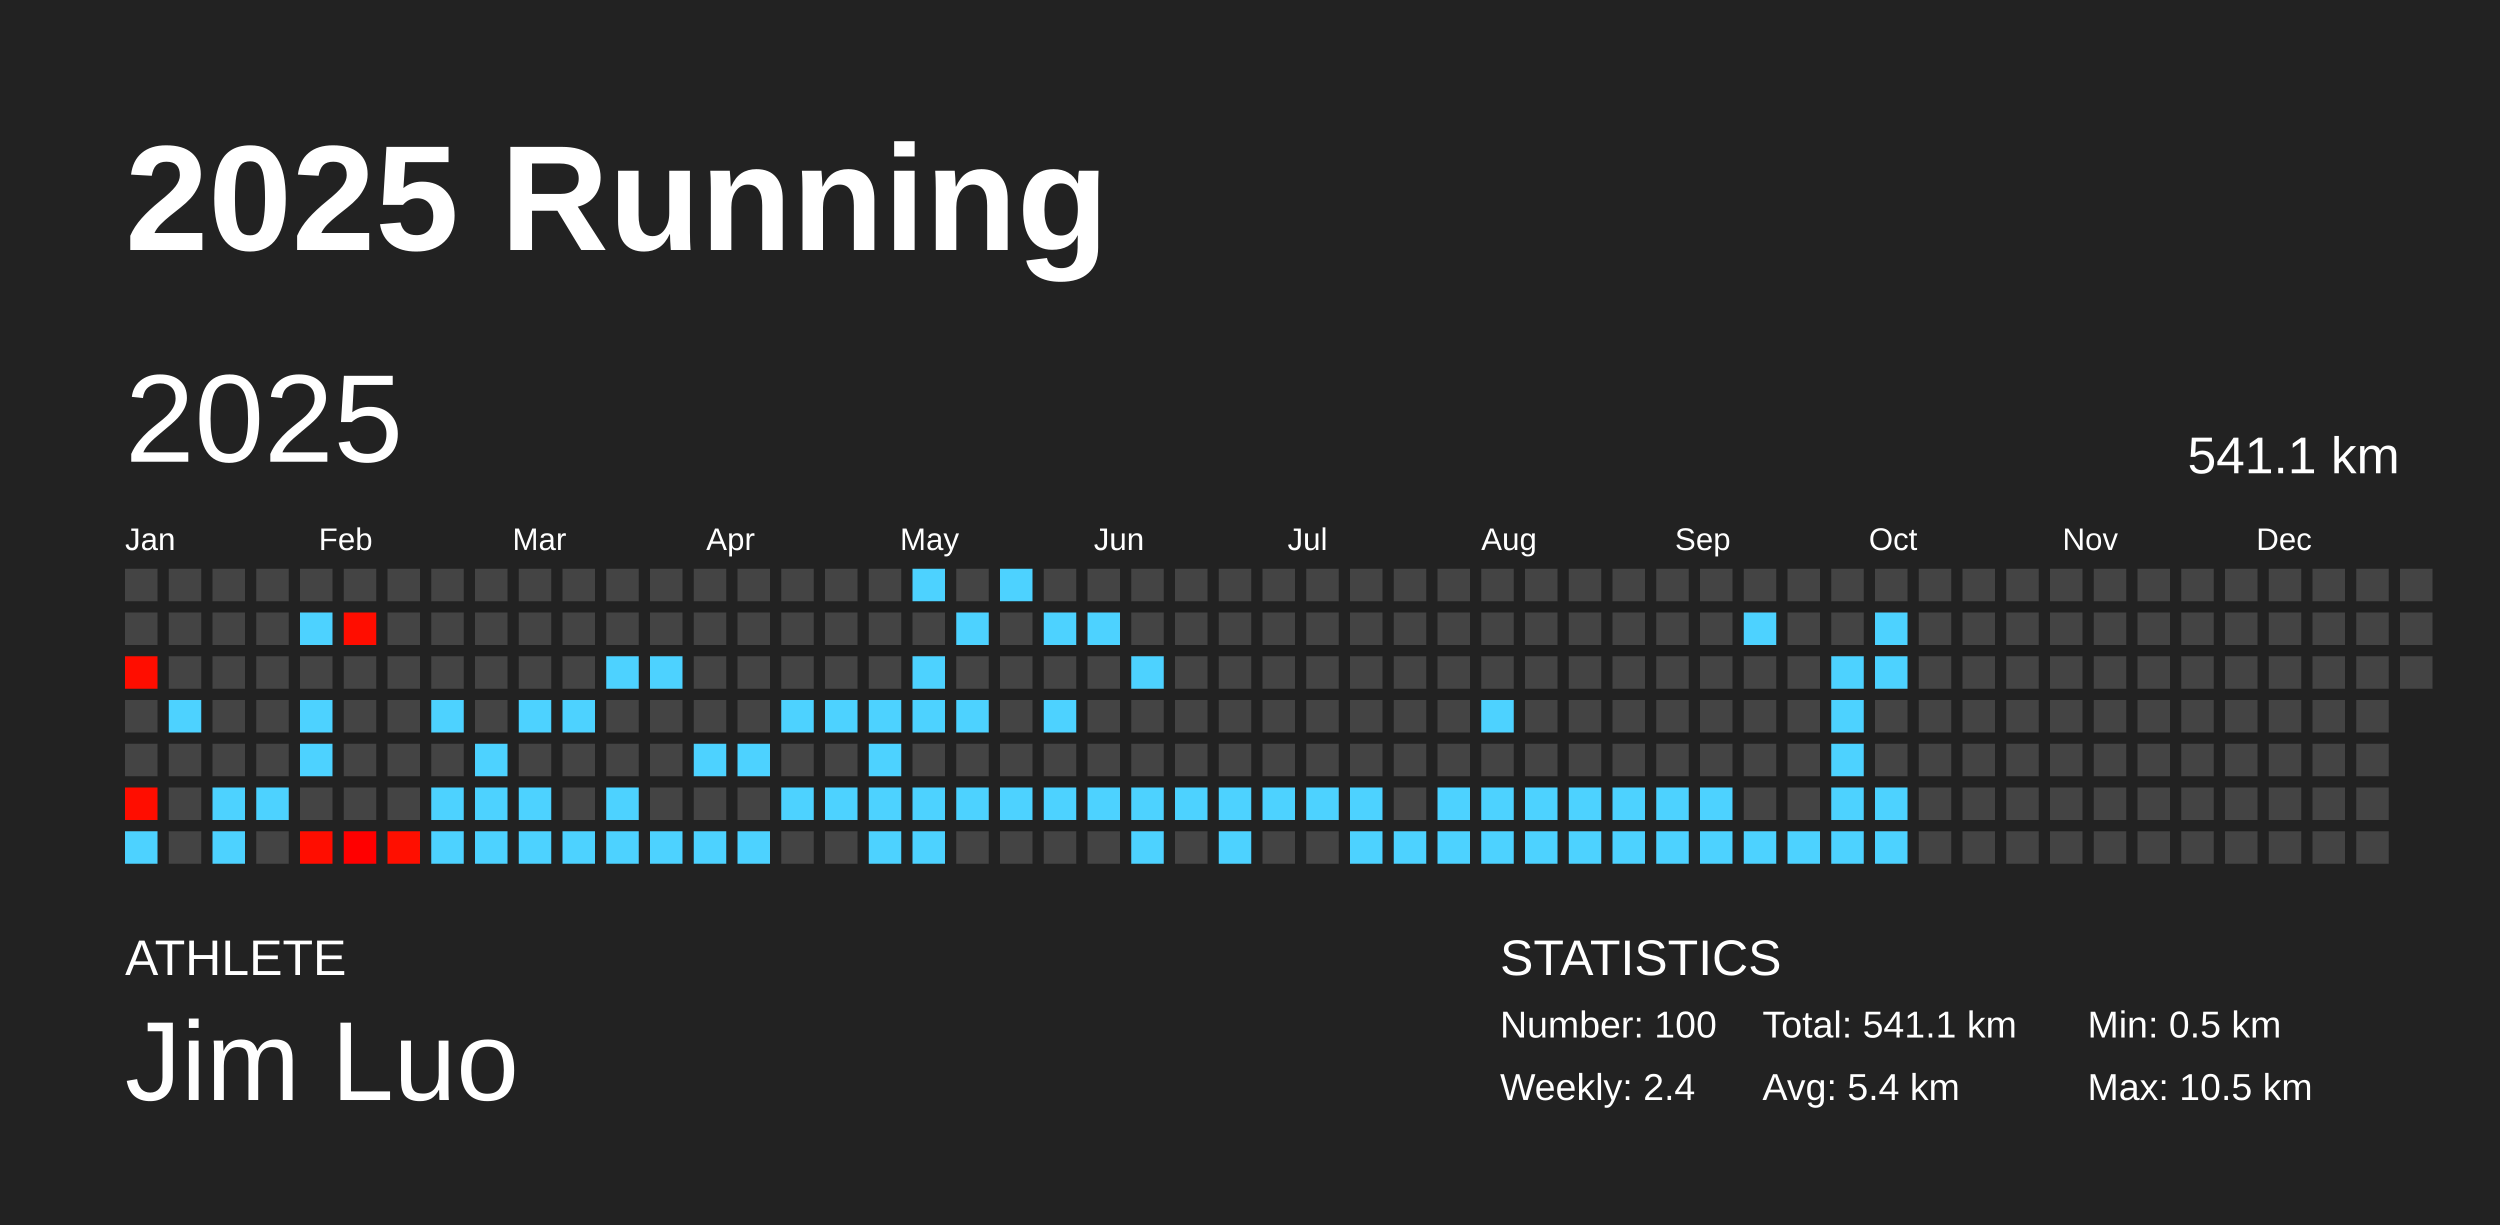
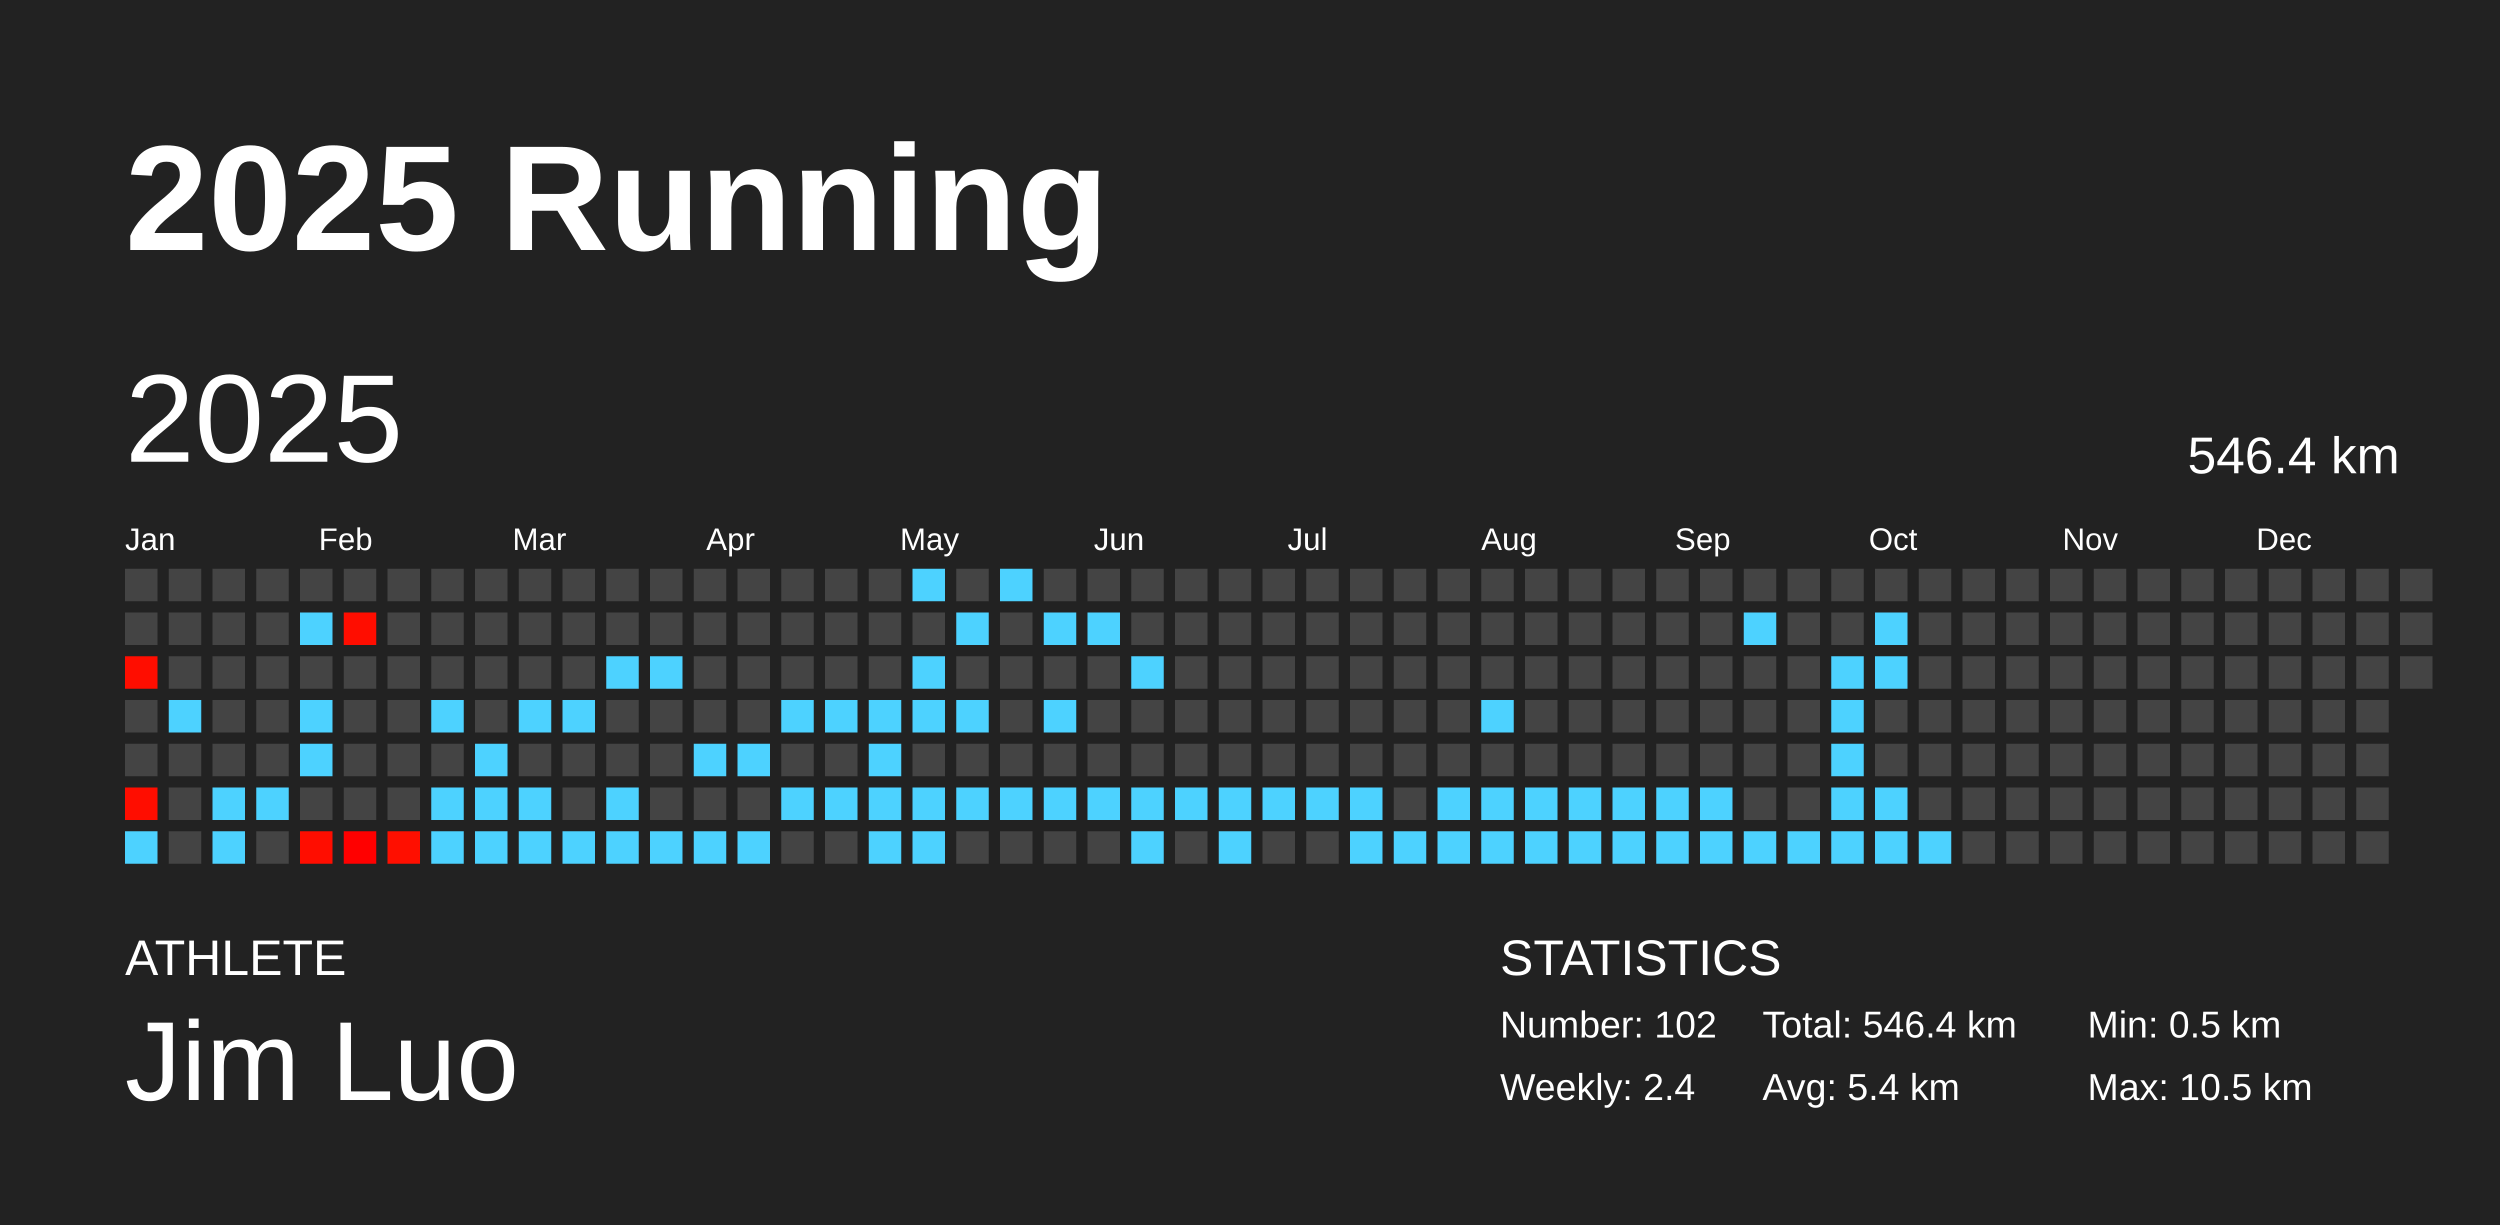
<svg xmlns="http://www.w3.org/2000/svg" baseProfile="full" height="98mm" version="1.1" viewBox="0,0,200,98" width="200mm">
  <defs />
  <rect fill="#222222" height="98" width="200" x="0" y="0" />
  <text fill="#FFFFFF" style="font-size:12px; font-family:Arial; font-weight:bold;" x="10" y="20">2025 Running</text>
  <text fill="#FFFFFF" style="font-size:4px; font-family:Arial" x="10" y="78">ATHLETE</text>
  <text fill="#FFFFFF" style="font-size:9px; font-family:Arial" x="10" y="88">Jim Luo</text>
  <text fill="#FFFFFF" style="font-size:4px; font-family:Arial" x="120" y="78">STATISTICS</text>
-   <text fill="#FFFFFF" style="font-size:3px; font-family:Arial" x="120" y="83">Number: 100</text>
+   <text fill="#FFFFFF" style="font-size:3px; font-family:Arial" x="120" y="83">Number: 102</text>
  <text fill="#FFFFFF" style="font-size:3px; font-family:Arial" x="120" y="88">Weekly: 2.4</text>
-   <text fill="#FFFFFF" style="font-size:3px; font-family:Arial" x="141" y="83">Total: 541.1 km</text>
+   <text fill="#FFFFFF" style="font-size:3px; font-family:Arial" x="141" y="83">Total: 546.4 km</text>
  <text fill="#FFFFFF" style="font-size:3px; font-family:Arial" x="141" y="88">Avg: 5.4 km</text>
  <text fill="#FFFFFF" style="font-size:3px; font-family:Arial" x="167" y="83">Min: 0.5 km</text>
  <text fill="#FFFFFF" style="font-size:3px; font-family:Arial" x="167" y="88">Max: 10.5 km</text>
  <text dominant-baseline="hanging" fill="#FFFFFF" style="font-size:10.0px; font-family:Arial;" x="10" y="30">2025</text>
-   <text dominant-baseline="hanging" fill="#FFFFFF" style="font-size:4.125px; font-family:Arial;" x="175" y="35">541.1 km</text>
+   <text dominant-baseline="hanging" fill="#FFFFFF" style="font-size:4.125px; font-family:Arial;" x="175" y="35">546.4 km</text>
  <text fill="#FFFFFF" style="font-size:2.5px; font-family:Arial" x="10.0" y="44">Jan</text>
  <text fill="#FFFFFF" style="font-size:2.5px; font-family:Arial" x="25.5" y="44">Feb</text>
  <text fill="#FFFFFF" style="font-size:2.5px; font-family:Arial" x="41.0" y="44">Mar</text>
  <text fill="#FFFFFF" style="font-size:2.5px; font-family:Arial" x="56.5" y="44">Apr</text>
  <text fill="#FFFFFF" style="font-size:2.5px; font-family:Arial" x="72.0" y="44">May</text>
  <text fill="#FFFFFF" style="font-size:2.5px; font-family:Arial" x="87.5" y="44">Jun</text>
  <text fill="#FFFFFF" style="font-size:2.5px; font-family:Arial" x="103.0" y="44">Jul</text>
  <text fill="#FFFFFF" style="font-size:2.5px; font-family:Arial" x="118.5" y="44">Aug</text>
  <text fill="#FFFFFF" style="font-size:2.5px; font-family:Arial" x="134.0" y="44">Sep</text>
  <text fill="#FFFFFF" style="font-size:2.5px; font-family:Arial" x="149.5" y="44">Oct</text>
  <text fill="#FFFFFF" style="font-size:2.5px; font-family:Arial" x="165.0" y="44">Nov</text>
  <text fill="#FFFFFF" style="font-size:2.5px; font-family:Arial" x="180.5" y="44">Dec</text>
  <rect fill="#444444" height="2.6" width="2.6" x="10.0" y="45.5" />
  <rect fill="#444444" height="2.6" width="2.6" x="10.0" y="49.0" />
  <rect fill="#ff0d00" height="2.6" width="2.6" x="10.0" y="52.5" />
  <rect fill="#444444" height="2.6" width="2.6" x="10.0" y="56.0" />
  <rect fill="#444444" height="2.6" width="2.6" x="10.0" y="59.5" />
  <rect fill="#ff0d00" height="2.6" width="2.6" x="10.0" y="63.0" />
  <rect fill="#4dd2ff" height="2.6" width="2.6" x="10.0" y="66.5" />
  <rect fill="#444444" height="2.6" width="2.6" x="13.5" y="45.5" />
  <rect fill="#444444" height="2.6" width="2.6" x="13.5" y="49.0" />
  <rect fill="#444444" height="2.6" width="2.6" x="13.5" y="52.5" />
  <rect fill="#4dd2ff" height="2.6" width="2.6" x="13.5" y="56.0" />
  <rect fill="#444444" height="2.6" width="2.6" x="13.5" y="59.5" />
  <rect fill="#444444" height="2.6" width="2.6" x="13.5" y="63.0" />
  <rect fill="#444444" height="2.6" width="2.6" x="13.5" y="66.5" />
  <rect fill="#444444" height="2.6" width="2.6" x="17.0" y="45.5" />
  <rect fill="#444444" height="2.6" width="2.6" x="17.0" y="49.0" />
  <rect fill="#444444" height="2.6" width="2.6" x="17.0" y="52.5" />
  <rect fill="#444444" height="2.6" width="2.6" x="17.0" y="56.0" />
  <rect fill="#444444" height="2.6" width="2.6" x="17.0" y="59.5" />
  <rect fill="#4dd2ff" height="2.6" width="2.6" x="17.0" y="63.0" />
  <rect fill="#4dd2ff" height="2.6" width="2.6" x="17.0" y="66.5" />
  <rect fill="#444444" height="2.6" width="2.6" x="20.5" y="45.5" />
  <rect fill="#444444" height="2.6" width="2.6" x="20.5" y="49.0" />
  <rect fill="#444444" height="2.6" width="2.6" x="20.5" y="52.5" />
  <rect fill="#444444" height="2.6" width="2.6" x="20.5" y="56.0" />
  <rect fill="#444444" height="2.6" width="2.6" x="20.5" y="59.5" />
  <rect fill="#4dd2ff" height="2.6" width="2.6" x="20.5" y="63.0" />
  <rect fill="#444444" height="2.6" width="2.6" x="20.5" y="66.5" />
  <rect fill="#444444" height="2.6" width="2.6" x="24.0" y="45.5" />
  <rect fill="#4dd2ff" height="2.6" width="2.6" x="24.0" y="49.0" />
  <rect fill="#444444" height="2.6" width="2.6" x="24.0" y="52.5" />
  <rect fill="#4dd2ff" height="2.6" width="2.6" x="24.0" y="56.0" />
  <rect fill="#4dd2ff" height="2.6" width="2.6" x="24.0" y="59.5" />
  <rect fill="#444444" height="2.6" width="2.6" x="24.0" y="63.0" />
  <rect fill="#ff0d00" height="2.6" width="2.6" x="24.0" y="66.5" />
  <rect fill="#444444" height="2.6" width="2.6" x="27.5" y="45.5" />
  <rect fill="#ff0d00" height="2.6" width="2.6" x="27.5" y="49.0" />
  <rect fill="#444444" height="2.6" width="2.6" x="27.5" y="52.5" />
  <rect fill="#444444" height="2.6" width="2.6" x="27.5" y="56.0" />
  <rect fill="#444444" height="2.6" width="2.6" x="27.5" y="59.5" />
  <rect fill="#444444" height="2.6" width="2.6" x="27.5" y="63.0" />
  <rect fill="#ff0000" height="2.6" width="2.6" x="27.5" y="66.5" />
  <rect fill="#444444" height="2.6" width="2.6" x="31.0" y="45.5" />
  <rect fill="#444444" height="2.6" width="2.6" x="31.0" y="49.0" />
  <rect fill="#444444" height="2.6" width="2.6" x="31.0" y="52.5" />
  <rect fill="#444444" height="2.6" width="2.6" x="31.0" y="56.0" />
  <rect fill="#444444" height="2.6" width="2.6" x="31.0" y="59.5" />
  <rect fill="#444444" height="2.6" width="2.6" x="31.0" y="63.0" />
  <rect fill="#ff0f00" height="2.6" width="2.6" x="31.0" y="66.5" />
  <rect fill="#444444" height="2.6" width="2.6" x="34.5" y="45.5" />
  <rect fill="#444444" height="2.6" width="2.6" x="34.5" y="49.0" />
  <rect fill="#444444" height="2.6" width="2.6" x="34.5" y="52.5" />
  <rect fill="#4dd2ff" height="2.6" width="2.6" x="34.5" y="56.0" />
  <rect fill="#444444" height="2.6" width="2.6" x="34.5" y="59.5" />
  <rect fill="#4dd2ff" height="2.6" width="2.6" x="34.5" y="63.0" />
  <rect fill="#4dd2ff" height="2.6" width="2.6" x="34.5" y="66.5" />
  <rect fill="#444444" height="2.6" width="2.6" x="38.0" y="45.5" />
  <rect fill="#444444" height="2.6" width="2.6" x="38.0" y="49.0" />
  <rect fill="#444444" height="2.6" width="2.6" x="38.0" y="52.5" />
  <rect fill="#444444" height="2.6" width="2.6" x="38.0" y="56.0" />
  <rect fill="#4dd2ff" height="2.6" width="2.6" x="38.0" y="59.5" />
  <rect fill="#4dd2ff" height="2.6" width="2.6" x="38.0" y="63.0" />
  <rect fill="#4dd2ff" height="2.6" width="2.6" x="38.0" y="66.5" />
  <rect fill="#444444" height="2.6" width="2.6" x="41.5" y="45.5" />
  <rect fill="#444444" height="2.6" width="2.6" x="41.5" y="49.0" />
  <rect fill="#444444" height="2.6" width="2.6" x="41.5" y="52.5" />
  <rect fill="#4dd2ff" height="2.6" width="2.6" x="41.5" y="56.0" />
  <rect fill="#444444" height="2.6" width="2.6" x="41.5" y="59.5" />
  <rect fill="#4dd2ff" height="2.6" width="2.6" x="41.5" y="63.0" />
  <rect fill="#4dd2ff" height="2.6" width="2.6" x="41.5" y="66.5" />
  <rect fill="#444444" height="2.6" width="2.6" x="45.0" y="45.5" />
  <rect fill="#444444" height="2.6" width="2.6" x="45.0" y="49.0" />
  <rect fill="#444444" height="2.6" width="2.6" x="45.0" y="52.5" />
  <rect fill="#4dd2ff" height="2.6" width="2.6" x="45.0" y="56.0" />
  <rect fill="#444444" height="2.6" width="2.6" x="45.0" y="59.5" />
  <rect fill="#444444" height="2.6" width="2.6" x="45.0" y="63.0" />
  <rect fill="#4dd2ff" height="2.6" width="2.6" x="45.0" y="66.5" />
  <rect fill="#444444" height="2.6" width="2.6" x="48.5" y="45.5" />
  <rect fill="#444444" height="2.6" width="2.6" x="48.5" y="49.0" />
  <rect fill="#4dd2ff" height="2.6" width="2.6" x="48.5" y="52.5" />
  <rect fill="#444444" height="2.6" width="2.6" x="48.5" y="56.0" />
  <rect fill="#444444" height="2.6" width="2.6" x="48.5" y="59.5" />
  <rect fill="#4dd2ff" height="2.6" width="2.6" x="48.5" y="63.0" />
  <rect fill="#4dd2ff" height="2.6" width="2.6" x="48.5" y="66.5" />
  <rect fill="#444444" height="2.6" width="2.6" x="52.0" y="45.5" />
  <rect fill="#444444" height="2.6" width="2.6" x="52.0" y="49.0" />
  <rect fill="#4dd2ff" height="2.6" width="2.6" x="52.0" y="52.5" />
  <rect fill="#444444" height="2.6" width="2.6" x="52.0" y="56.0" />
  <rect fill="#444444" height="2.6" width="2.6" x="52.0" y="59.5" />
  <rect fill="#444444" height="2.6" width="2.6" x="52.0" y="63.0" />
  <rect fill="#4dd2ff" height="2.6" width="2.6" x="52.0" y="66.5" />
  <rect fill="#444444" height="2.6" width="2.6" x="55.5" y="45.5" />
  <rect fill="#444444" height="2.6" width="2.6" x="55.5" y="49.0" />
  <rect fill="#444444" height="2.6" width="2.6" x="55.5" y="52.5" />
  <rect fill="#444444" height="2.6" width="2.6" x="55.5" y="56.0" />
  <rect fill="#4dd2ff" height="2.6" width="2.6" x="55.5" y="59.5" />
  <rect fill="#444444" height="2.6" width="2.6" x="55.5" y="63.0" />
  <rect fill="#4dd2ff" height="2.6" width="2.6" x="55.5" y="66.5" />
  <rect fill="#444444" height="2.6" width="2.6" x="59.0" y="45.5" />
  <rect fill="#444444" height="2.6" width="2.6" x="59.0" y="49.0" />
  <rect fill="#444444" height="2.6" width="2.6" x="59.0" y="52.5" />
  <rect fill="#444444" height="2.6" width="2.6" x="59.0" y="56.0" />
  <rect fill="#4dd2ff" height="2.6" width="2.6" x="59.0" y="59.5" />
  <rect fill="#444444" height="2.6" width="2.6" x="59.0" y="63.0" />
  <rect fill="#4dd2ff" height="2.6" width="2.6" x="59.0" y="66.5" />
  <rect fill="#444444" height="2.6" width="2.6" x="62.5" y="45.5" />
  <rect fill="#444444" height="2.6" width="2.6" x="62.5" y="49.0" />
  <rect fill="#444444" height="2.6" width="2.6" x="62.5" y="52.5" />
  <rect fill="#4dd2ff" height="2.6" width="2.6" x="62.5" y="56.0" />
  <rect fill="#444444" height="2.6" width="2.6" x="62.5" y="59.5" />
  <rect fill="#4dd2ff" height="2.6" width="2.6" x="62.5" y="63.0" />
  <rect fill="#444444" height="2.6" width="2.6" x="62.5" y="66.5" />
  <rect fill="#444444" height="2.6" width="2.6" x="66.0" y="45.5" />
  <rect fill="#444444" height="2.6" width="2.6" x="66.0" y="49.0" />
  <rect fill="#444444" height="2.6" width="2.6" x="66.0" y="52.5" />
  <rect fill="#4dd2ff" height="2.6" width="2.6" x="66.0" y="56.0" />
  <rect fill="#444444" height="2.6" width="2.6" x="66.0" y="59.5" />
  <rect fill="#4dd2ff" height="2.6" width="2.6" x="66.0" y="63.0" />
  <rect fill="#444444" height="2.6" width="2.6" x="66.0" y="66.5" />
  <rect fill="#444444" height="2.6" width="2.6" x="69.5" y="45.5" />
  <rect fill="#444444" height="2.6" width="2.6" x="69.5" y="49.0" />
  <rect fill="#444444" height="2.6" width="2.6" x="69.5" y="52.5" />
  <rect fill="#4dd2ff" height="2.6" width="2.6" x="69.5" y="56.0" />
  <rect fill="#4dd2ff" height="2.6" width="2.6" x="69.5" y="59.5" />
  <rect fill="#4dd2ff" height="2.6" width="2.6" x="69.5" y="63.0" />
  <rect fill="#4dd2ff" height="2.6" width="2.6" x="69.5" y="66.5" />
  <rect fill="#4dd2ff" height="2.6" width="2.6" x="73.0" y="45.5" />
  <rect fill="#444444" height="2.6" width="2.6" x="73.0" y="49.0" />
  <rect fill="#4dd2ff" height="2.6" width="2.6" x="73.0" y="52.5" />
  <rect fill="#4dd2ff" height="2.6" width="2.6" x="73.0" y="56.0" />
  <rect fill="#444444" height="2.6" width="2.6" x="73.0" y="59.5" />
  <rect fill="#4dd2ff" height="2.6" width="2.6" x="73.0" y="63.0" />
  <rect fill="#4dd2ff" height="2.6" width="2.6" x="73.0" y="66.5" />
  <rect fill="#444444" height="2.6" width="2.6" x="76.5" y="45.5" />
  <rect fill="#4dd2ff" height="2.6" width="2.6" x="76.5" y="49.0" />
  <rect fill="#444444" height="2.6" width="2.6" x="76.5" y="52.5" />
  <rect fill="#4dd2ff" height="2.6" width="2.6" x="76.5" y="56.0" />
  <rect fill="#444444" height="2.6" width="2.6" x="76.5" y="59.5" />
  <rect fill="#4dd2ff" height="2.6" width="2.6" x="76.5" y="63.0" />
  <rect fill="#444444" height="2.6" width="2.6" x="76.5" y="66.5" />
  <rect fill="#4dd2ff" height="2.6" width="2.6" x="80.0" y="45.5" />
  <rect fill="#444444" height="2.6" width="2.6" x="80.0" y="49.0" />
  <rect fill="#444444" height="2.6" width="2.6" x="80.0" y="52.5" />
  <rect fill="#444444" height="2.6" width="2.6" x="80.0" y="56.0" />
  <rect fill="#444444" height="2.6" width="2.6" x="80.0" y="59.5" />
  <rect fill="#4dd2ff" height="2.6" width="2.6" x="80.0" y="63.0" />
  <rect fill="#444444" height="2.6" width="2.6" x="80.0" y="66.5" />
  <rect fill="#444444" height="2.6" width="2.6" x="83.5" y="45.5" />
  <rect fill="#4dd2ff" height="2.6" width="2.6" x="83.5" y="49.0" />
  <rect fill="#444444" height="2.6" width="2.6" x="83.5" y="52.5" />
  <rect fill="#4dd2ff" height="2.6" width="2.6" x="83.5" y="56.0" />
  <rect fill="#444444" height="2.6" width="2.6" x="83.5" y="59.5" />
  <rect fill="#4dd2ff" height="2.6" width="2.6" x="83.5" y="63.0" />
  <rect fill="#444444" height="2.6" width="2.6" x="83.5" y="66.5" />
  <rect fill="#444444" height="2.6" width="2.6" x="87.0" y="45.5" />
  <rect fill="#4dd2ff" height="2.6" width="2.6" x="87.0" y="49.0" />
  <rect fill="#444444" height="2.6" width="2.6" x="87.0" y="52.5" />
  <rect fill="#444444" height="2.6" width="2.6" x="87.0" y="56.0" />
  <rect fill="#444444" height="2.6" width="2.6" x="87.0" y="59.5" />
  <rect fill="#4dd2ff" height="2.6" width="2.6" x="87.0" y="63.0" />
  <rect fill="#444444" height="2.6" width="2.6" x="87.0" y="66.5" />
  <rect fill="#444444" height="2.6" width="2.6" x="90.5" y="45.5" />
  <rect fill="#444444" height="2.6" width="2.6" x="90.5" y="49.0" />
  <rect fill="#4dd2ff" height="2.6" width="2.6" x="90.5" y="52.5" />
  <rect fill="#444444" height="2.6" width="2.6" x="90.5" y="56.0" />
  <rect fill="#444444" height="2.6" width="2.6" x="90.5" y="59.5" />
  <rect fill="#4dd2ff" height="2.6" width="2.6" x="90.5" y="63.0" />
  <rect fill="#4dd2ff" height="2.6" width="2.6" x="90.5" y="66.5" />
  <rect fill="#444444" height="2.6" width="2.6" x="94.0" y="45.5" />
  <rect fill="#444444" height="2.6" width="2.6" x="94.0" y="49.0" />
  <rect fill="#444444" height="2.6" width="2.6" x="94.0" y="52.5" />
  <rect fill="#444444" height="2.6" width="2.6" x="94.0" y="56.0" />
  <rect fill="#444444" height="2.6" width="2.6" x="94.0" y="59.5" />
  <rect fill="#4dd2ff" height="2.6" width="2.6" x="94.0" y="63.0" />
  <rect fill="#444444" height="2.6" width="2.6" x="94.0" y="66.5" />
  <rect fill="#444444" height="2.6" width="2.6" x="97.5" y="45.5" />
  <rect fill="#444444" height="2.6" width="2.6" x="97.5" y="49.0" />
  <rect fill="#444444" height="2.6" width="2.6" x="97.5" y="52.5" />
  <rect fill="#444444" height="2.6" width="2.6" x="97.5" y="56.0" />
  <rect fill="#444444" height="2.6" width="2.6" x="97.5" y="59.5" />
  <rect fill="#4dd2ff" height="2.6" width="2.6" x="97.5" y="63.0" />
  <rect fill="#4dd2ff" height="2.6" width="2.6" x="97.5" y="66.5" />
  <rect fill="#444444" height="2.6" width="2.6" x="101.0" y="45.5" />
  <rect fill="#444444" height="2.6" width="2.6" x="101.0" y="49.0" />
  <rect fill="#444444" height="2.6" width="2.6" x="101.0" y="52.5" />
  <rect fill="#444444" height="2.6" width="2.6" x="101.0" y="56.0" />
  <rect fill="#444444" height="2.6" width="2.6" x="101.0" y="59.5" />
  <rect fill="#4dd2ff" height="2.6" width="2.6" x="101.0" y="63.0" />
  <rect fill="#444444" height="2.6" width="2.6" x="101.0" y="66.5" />
  <rect fill="#444444" height="2.6" width="2.6" x="104.5" y="45.5" />
  <rect fill="#444444" height="2.6" width="2.6" x="104.5" y="49.0" />
  <rect fill="#444444" height="2.6" width="2.6" x="104.5" y="52.5" />
  <rect fill="#444444" height="2.6" width="2.6" x="104.5" y="56.0" />
  <rect fill="#444444" height="2.6" width="2.6" x="104.5" y="59.5" />
  <rect fill="#4dd2ff" height="2.6" width="2.6" x="104.5" y="63.0" />
  <rect fill="#444444" height="2.6" width="2.6" x="104.5" y="66.5" />
  <rect fill="#444444" height="2.6" width="2.6" x="108.0" y="45.5" />
  <rect fill="#444444" height="2.6" width="2.6" x="108.0" y="49.0" />
  <rect fill="#444444" height="2.6" width="2.6" x="108.0" y="52.5" />
  <rect fill="#444444" height="2.6" width="2.6" x="108.0" y="56.0" />
  <rect fill="#444444" height="2.6" width="2.6" x="108.0" y="59.5" />
  <rect fill="#4dd2ff" height="2.6" width="2.6" x="108.0" y="63.0" />
  <rect fill="#4dd2ff" height="2.6" width="2.6" x="108.0" y="66.5" />
  <rect fill="#444444" height="2.6" width="2.6" x="111.5" y="45.5" />
  <rect fill="#444444" height="2.6" width="2.6" x="111.5" y="49.0" />
  <rect fill="#444444" height="2.6" width="2.6" x="111.5" y="52.5" />
  <rect fill="#444444" height="2.6" width="2.6" x="111.5" y="56.0" />
  <rect fill="#444444" height="2.6" width="2.6" x="111.5" y="59.5" />
  <rect fill="#444444" height="2.6" width="2.6" x="111.5" y="63.0" />
  <rect fill="#4dd2ff" height="2.6" width="2.6" x="111.5" y="66.5" />
  <rect fill="#444444" height="2.6" width="2.6" x="115.0" y="45.5" />
  <rect fill="#444444" height="2.6" width="2.6" x="115.0" y="49.0" />
  <rect fill="#444444" height="2.6" width="2.6" x="115.0" y="52.5" />
  <rect fill="#444444" height="2.6" width="2.6" x="115.0" y="56.0" />
  <rect fill="#444444" height="2.6" width="2.6" x="115.0" y="59.5" />
  <rect fill="#4dd2ff" height="2.6" width="2.6" x="115.0" y="63.0" />
  <rect fill="#4dd2ff" height="2.6" width="2.6" x="115.0" y="66.5" />
  <rect fill="#444444" height="2.6" width="2.6" x="118.5" y="45.5" />
  <rect fill="#444444" height="2.6" width="2.6" x="118.5" y="49.0" />
  <rect fill="#444444" height="2.6" width="2.6" x="118.5" y="52.5" />
  <rect fill="#4dd2ff" height="2.6" width="2.6" x="118.5" y="56.0" />
  <rect fill="#444444" height="2.6" width="2.6" x="118.5" y="59.5" />
  <rect fill="#4dd2ff" height="2.6" width="2.6" x="118.5" y="63.0" />
  <rect fill="#4dd2ff" height="2.6" width="2.6" x="118.5" y="66.5" />
  <rect fill="#444444" height="2.6" width="2.6" x="122.0" y="45.5" />
  <rect fill="#444444" height="2.6" width="2.6" x="122.0" y="49.0" />
  <rect fill="#444444" height="2.6" width="2.6" x="122.0" y="52.5" />
  <rect fill="#444444" height="2.6" width="2.6" x="122.0" y="56.0" />
  <rect fill="#444444" height="2.6" width="2.6" x="122.0" y="59.5" />
  <rect fill="#4dd2ff" height="2.6" width="2.6" x="122.0" y="63.0" />
  <rect fill="#4dd2ff" height="2.6" width="2.6" x="122.0" y="66.5" />
  <rect fill="#444444" height="2.6" width="2.6" x="125.5" y="45.5" />
  <rect fill="#444444" height="2.6" width="2.6" x="125.5" y="49.0" />
  <rect fill="#444444" height="2.6" width="2.6" x="125.5" y="52.5" />
  <rect fill="#444444" height="2.6" width="2.6" x="125.5" y="56.0" />
  <rect fill="#444444" height="2.6" width="2.6" x="125.5" y="59.5" />
  <rect fill="#4dd2ff" height="2.6" width="2.6" x="125.5" y="63.0" />
  <rect fill="#4dd2ff" height="2.6" width="2.6" x="125.5" y="66.5" />
  <rect fill="#444444" height="2.6" width="2.6" x="129.0" y="45.5" />
  <rect fill="#444444" height="2.6" width="2.6" x="129.0" y="49.0" />
  <rect fill="#444444" height="2.6" width="2.6" x="129.0" y="52.5" />
  <rect fill="#444444" height="2.6" width="2.6" x="129.0" y="56.0" />
  <rect fill="#444444" height="2.6" width="2.6" x="129.0" y="59.5" />
  <rect fill="#4dd2ff" height="2.6" width="2.6" x="129.0" y="63.0" />
  <rect fill="#4dd2ff" height="2.6" width="2.6" x="129.0" y="66.5" />
  <rect fill="#444444" height="2.6" width="2.6" x="132.5" y="45.5" />
  <rect fill="#444444" height="2.6" width="2.6" x="132.5" y="49.0" />
  <rect fill="#444444" height="2.6" width="2.6" x="132.5" y="52.5" />
  <rect fill="#444444" height="2.6" width="2.6" x="132.5" y="56.0" />
  <rect fill="#444444" height="2.6" width="2.6" x="132.5" y="59.5" />
  <rect fill="#4dd2ff" height="2.6" width="2.6" x="132.5" y="63.0" />
  <rect fill="#4dd2ff" height="2.6" width="2.6" x="132.5" y="66.5" />
  <rect fill="#444444" height="2.6" width="2.6" x="136.0" y="45.5" />
  <rect fill="#444444" height="2.6" width="2.6" x="136.0" y="49.0" />
  <rect fill="#444444" height="2.6" width="2.6" x="136.0" y="52.5" />
  <rect fill="#444444" height="2.6" width="2.6" x="136.0" y="56.0" />
  <rect fill="#444444" height="2.6" width="2.6" x="136.0" y="59.5" />
  <rect fill="#4dd2ff" height="2.6" width="2.6" x="136.0" y="63.0" />
  <rect fill="#4dd2ff" height="2.6" width="2.6" x="136.0" y="66.5" />
  <rect fill="#444444" height="2.6" width="2.6" x="139.5" y="45.5" />
  <rect fill="#4dd2ff" height="2.6" width="2.6" x="139.5" y="49.0" />
  <rect fill="#444444" height="2.6" width="2.6" x="139.5" y="52.5" />
  <rect fill="#444444" height="2.6" width="2.6" x="139.5" y="56.0" />
  <rect fill="#444444" height="2.6" width="2.6" x="139.5" y="59.5" />
  <rect fill="#444444" height="2.6" width="2.6" x="139.5" y="63.0" />
  <rect fill="#4dd2ff" height="2.6" width="2.6" x="139.5" y="66.5" />
  <rect fill="#444444" height="2.6" width="2.6" x="143.0" y="45.5" />
  <rect fill="#444444" height="2.6" width="2.6" x="143.0" y="49.0" />
  <rect fill="#444444" height="2.6" width="2.6" x="143.0" y="52.5" />
  <rect fill="#444444" height="2.6" width="2.6" x="143.0" y="56.0" />
  <rect fill="#444444" height="2.6" width="2.6" x="143.0" y="59.5" />
  <rect fill="#444444" height="2.6" width="2.6" x="143.0" y="63.0" />
  <rect fill="#4dd2ff" height="2.6" width="2.6" x="143.0" y="66.5" />
  <rect fill="#444444" height="2.6" width="2.6" x="146.5" y="45.5" />
  <rect fill="#444444" height="2.6" width="2.6" x="146.5" y="49.0" />
  <rect fill="#4dd2ff" height="2.6" width="2.6" x="146.5" y="52.5" />
  <rect fill="#4dd2ff" height="2.6" width="2.6" x="146.5" y="56.0" />
  <rect fill="#4dd2ff" height="2.6" width="2.6" x="146.5" y="59.5" />
  <rect fill="#4dd2ff" height="2.6" width="2.6" x="146.5" y="63.0" />
  <rect fill="#4dd2ff" height="2.6" width="2.6" x="146.5" y="66.5" />
  <rect fill="#444444" height="2.6" width="2.6" x="150.0" y="45.5" />
  <rect fill="#4dd2ff" height="2.6" width="2.6" x="150.0" y="49.0" />
  <rect fill="#4dd2ff" height="2.6" width="2.6" x="150.0" y="52.5" />
  <rect fill="#444444" height="2.6" width="2.6" x="150.0" y="56.0" />
  <rect fill="#444444" height="2.6" width="2.6" x="150.0" y="59.5" />
  <rect fill="#4dd2ff" height="2.6" width="2.6" x="150.0" y="63.0" />
  <rect fill="#4dd2ff" height="2.6" width="2.6" x="150.0" y="66.5" />
  <rect fill="#444444" height="2.6" width="2.6" x="153.5" y="45.5" />
  <rect fill="#444444" height="2.6" width="2.6" x="153.5" y="49.0" />
  <rect fill="#444444" height="2.6" width="2.6" x="153.5" y="52.5" />
  <rect fill="#444444" height="2.6" width="2.6" x="153.5" y="56.0" />
  <rect fill="#444444" height="2.6" width="2.6" x="153.5" y="59.5" />
  <rect fill="#444444" height="2.6" width="2.6" x="153.5" y="63.0" />
-   <rect fill="#444444" height="2.6" width="2.6" x="153.5" y="66.5" />
+   <rect fill="#4dd2ff" height="2.6" width="2.6" x="153.5" y="66.5" />
  <rect fill="#444444" height="2.6" width="2.6" x="157.0" y="45.5" />
  <rect fill="#444444" height="2.6" width="2.6" x="157.0" y="49.0" />
  <rect fill="#444444" height="2.6" width="2.6" x="157.0" y="52.5" />
  <rect fill="#444444" height="2.6" width="2.6" x="157.0" y="56.0" />
  <rect fill="#444444" height="2.6" width="2.6" x="157.0" y="59.5" />
  <rect fill="#444444" height="2.6" width="2.6" x="157.0" y="63.0" />
  <rect fill="#444444" height="2.6" width="2.6" x="157.0" y="66.5" />
  <rect fill="#444444" height="2.6" width="2.6" x="160.5" y="45.5" />
  <rect fill="#444444" height="2.6" width="2.6" x="160.5" y="49.0" />
  <rect fill="#444444" height="2.6" width="2.6" x="160.5" y="52.5" />
  <rect fill="#444444" height="2.6" width="2.6" x="160.5" y="56.0" />
  <rect fill="#444444" height="2.6" width="2.6" x="160.5" y="59.5" />
  <rect fill="#444444" height="2.6" width="2.6" x="160.5" y="63.0" />
  <rect fill="#444444" height="2.6" width="2.6" x="160.5" y="66.5" />
  <rect fill="#444444" height="2.6" width="2.6" x="164.0" y="45.5" />
  <rect fill="#444444" height="2.6" width="2.6" x="164.0" y="49.0" />
  <rect fill="#444444" height="2.6" width="2.6" x="164.0" y="52.5" />
  <rect fill="#444444" height="2.6" width="2.6" x="164.0" y="56.0" />
  <rect fill="#444444" height="2.6" width="2.6" x="164.0" y="59.5" />
  <rect fill="#444444" height="2.6" width="2.6" x="164.0" y="63.0" />
  <rect fill="#444444" height="2.6" width="2.6" x="164.0" y="66.5" />
  <rect fill="#444444" height="2.6" width="2.6" x="167.5" y="45.5" />
  <rect fill="#444444" height="2.6" width="2.6" x="167.5" y="49.0" />
  <rect fill="#444444" height="2.6" width="2.6" x="167.5" y="52.5" />
  <rect fill="#444444" height="2.6" width="2.6" x="167.5" y="56.0" />
  <rect fill="#444444" height="2.6" width="2.6" x="167.5" y="59.5" />
  <rect fill="#444444" height="2.6" width="2.6" x="167.5" y="63.0" />
  <rect fill="#444444" height="2.6" width="2.6" x="167.5" y="66.5" />
  <rect fill="#444444" height="2.6" width="2.6" x="171.0" y="45.5" />
  <rect fill="#444444" height="2.6" width="2.6" x="171.0" y="49.0" />
  <rect fill="#444444" height="2.6" width="2.6" x="171.0" y="52.5" />
  <rect fill="#444444" height="2.6" width="2.6" x="171.0" y="56.0" />
  <rect fill="#444444" height="2.6" width="2.6" x="171.0" y="59.5" />
  <rect fill="#444444" height="2.6" width="2.6" x="171.0" y="63.0" />
  <rect fill="#444444" height="2.6" width="2.6" x="171.0" y="66.5" />
  <rect fill="#444444" height="2.6" width="2.6" x="174.5" y="45.5" />
  <rect fill="#444444" height="2.6" width="2.6" x="174.5" y="49.0" />
  <rect fill="#444444" height="2.6" width="2.6" x="174.5" y="52.5" />
  <rect fill="#444444" height="2.6" width="2.6" x="174.5" y="56.0" />
  <rect fill="#444444" height="2.6" width="2.6" x="174.5" y="59.5" />
  <rect fill="#444444" height="2.6" width="2.6" x="174.5" y="63.0" />
  <rect fill="#444444" height="2.6" width="2.6" x="174.5" y="66.5" />
  <rect fill="#444444" height="2.6" width="2.6" x="178.0" y="45.5" />
  <rect fill="#444444" height="2.6" width="2.6" x="178.0" y="49.0" />
  <rect fill="#444444" height="2.6" width="2.6" x="178.0" y="52.5" />
  <rect fill="#444444" height="2.6" width="2.6" x="178.0" y="56.0" />
  <rect fill="#444444" height="2.6" width="2.6" x="178.0" y="59.5" />
  <rect fill="#444444" height="2.6" width="2.6" x="178.0" y="63.0" />
  <rect fill="#444444" height="2.6" width="2.6" x="178.0" y="66.5" />
  <rect fill="#444444" height="2.6" width="2.6" x="181.5" y="45.5" />
  <rect fill="#444444" height="2.6" width="2.6" x="181.5" y="49.0" />
  <rect fill="#444444" height="2.6" width="2.6" x="181.5" y="52.5" />
  <rect fill="#444444" height="2.6" width="2.6" x="181.5" y="56.0" />
  <rect fill="#444444" height="2.6" width="2.6" x="181.5" y="59.5" />
  <rect fill="#444444" height="2.6" width="2.6" x="181.5" y="63.0" />
  <rect fill="#444444" height="2.6" width="2.6" x="181.5" y="66.5" />
  <rect fill="#444444" height="2.6" width="2.6" x="185.0" y="45.5" />
  <rect fill="#444444" height="2.6" width="2.6" x="185.0" y="49.0" />
  <rect fill="#444444" height="2.6" width="2.6" x="185.0" y="52.5" />
  <rect fill="#444444" height="2.6" width="2.6" x="185.0" y="56.0" />
  <rect fill="#444444" height="2.6" width="2.6" x="185.0" y="59.5" />
  <rect fill="#444444" height="2.6" width="2.6" x="185.0" y="63.0" />
  <rect fill="#444444" height="2.6" width="2.6" x="185.0" y="66.5" />
  <rect fill="#444444" height="2.6" width="2.6" x="188.5" y="45.5" />
  <rect fill="#444444" height="2.6" width="2.6" x="188.5" y="49.0" />
  <rect fill="#444444" height="2.6" width="2.6" x="188.5" y="52.5" />
  <rect fill="#444444" height="2.6" width="2.6" x="188.5" y="56.0" />
  <rect fill="#444444" height="2.6" width="2.6" x="188.5" y="59.5" />
  <rect fill="#444444" height="2.6" width="2.6" x="188.5" y="63.0" />
  <rect fill="#444444" height="2.6" width="2.6" x="188.5" y="66.5" />
  <rect fill="#444444" height="2.6" width="2.6" x="192.0" y="45.5" />
  <rect fill="#444444" height="2.6" width="2.6" x="192.0" y="49.0" />
  <rect fill="#444444" height="2.6" width="2.6" x="192.0" y="52.5" />
</svg>
